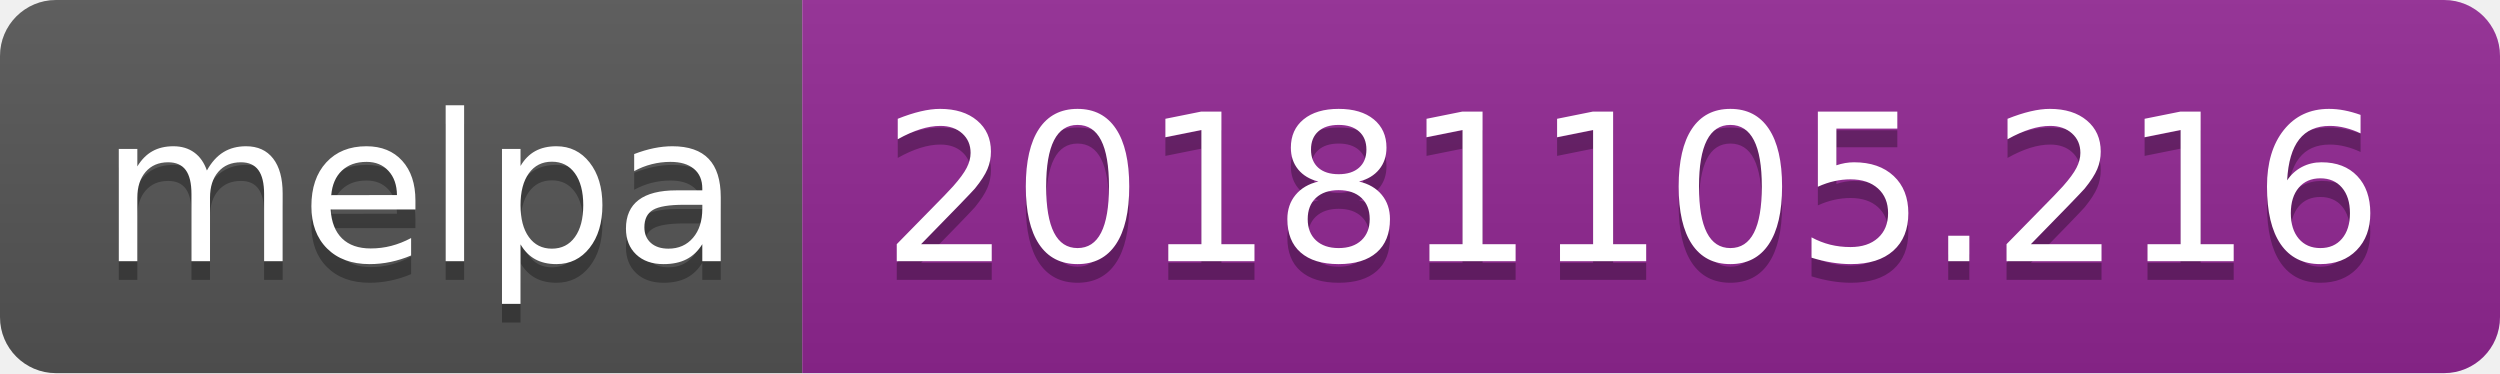
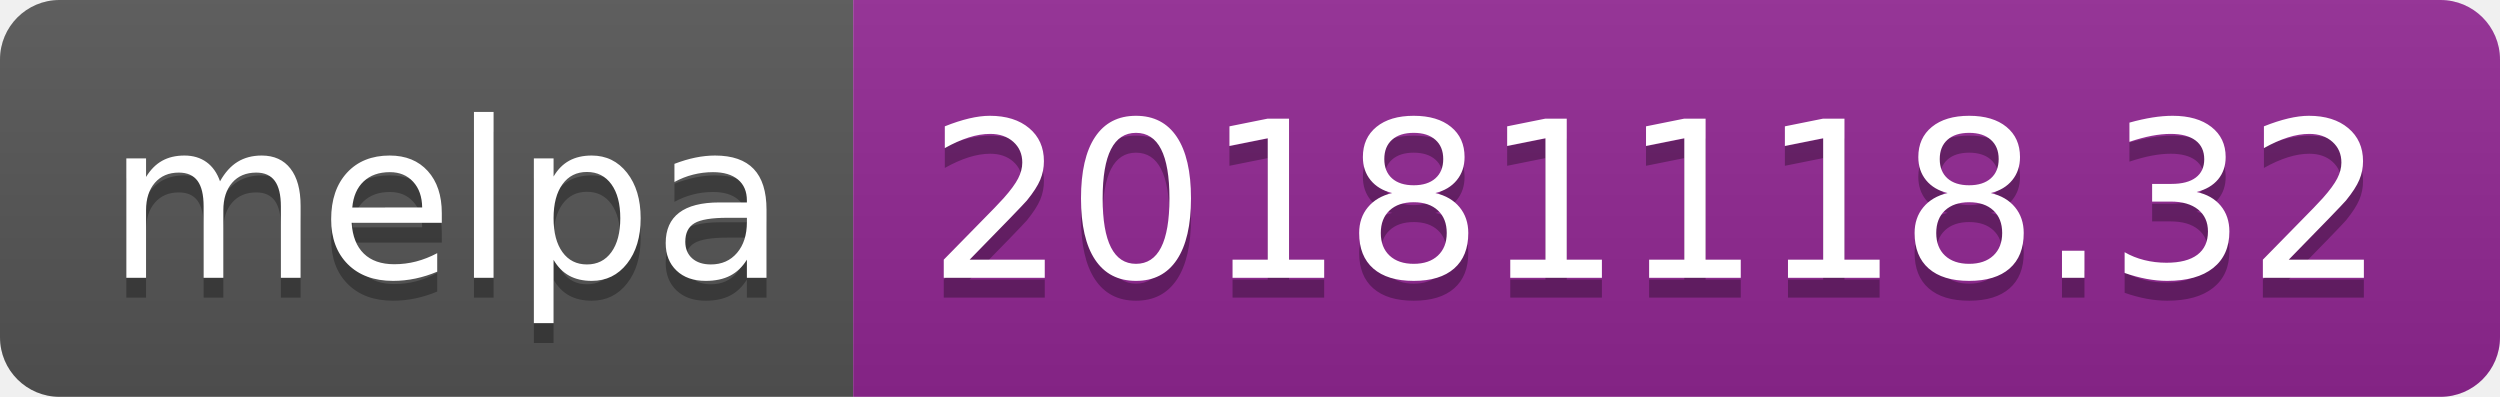
- <svg xmlns="http://www.w3.org/2000/svg" width="134" height="20">
+ <svg xmlns="http://www.w3.org/2000/svg" width="126" height="20">
  <linearGradient id="b" x2="0" y2="100%">
    <stop offset="0" stop-color="#bbb" stop-opacity=".1" />
    <stop offset="1" stop-opacity=".1" />
  </linearGradient>
  <clipPath id="a">
-     <rect width="134" height="20" rx="3" fill="#fff" />
+     <rect width="126" height="20" rx="3" fill="#fff" />
  </clipPath>
  <g clip-path="url(#a)">
    <path fill="#555" d="M0 0h43v20H0z" />
-     <path fill="#922793" d="M43 0h91v20H43z" />
-     <path fill="url(#b)" d="M0 0h134v20H0z" />
+     <path fill="#922793" d="M43 0h83v20H43z" />
+     <path fill="url(#b)" d="M0 0h126v20H0z" />
  </g>
  <g fill="#fff" text-anchor="middle" font-family="DejaVu Sans,Verdana,Geneva,sans-serif" font-size="110">
    <text x="225" y="150" fill="#010101" fill-opacity=".3" transform="scale(.1)" textLength="330">melpa</text>
    <text x="225" y="140" transform="scale(.1)" textLength="330">melpa</text>
-     <text x="875" y="150" fill="#010101" fill-opacity=".3" transform="scale(.1)" textLength="810">20181105.216</text>
-     <text x="875" y="140" transform="scale(.1)" textLength="810">20181105.216</text>
+     <text x="835" y="150" fill="#010101" fill-opacity=".3" transform="scale(.1)" textLength="730">20181118.32</text>
+     <text x="835" y="140" transform="scale(.1)" textLength="730">20181118.32</text>
  </g>
</svg>
